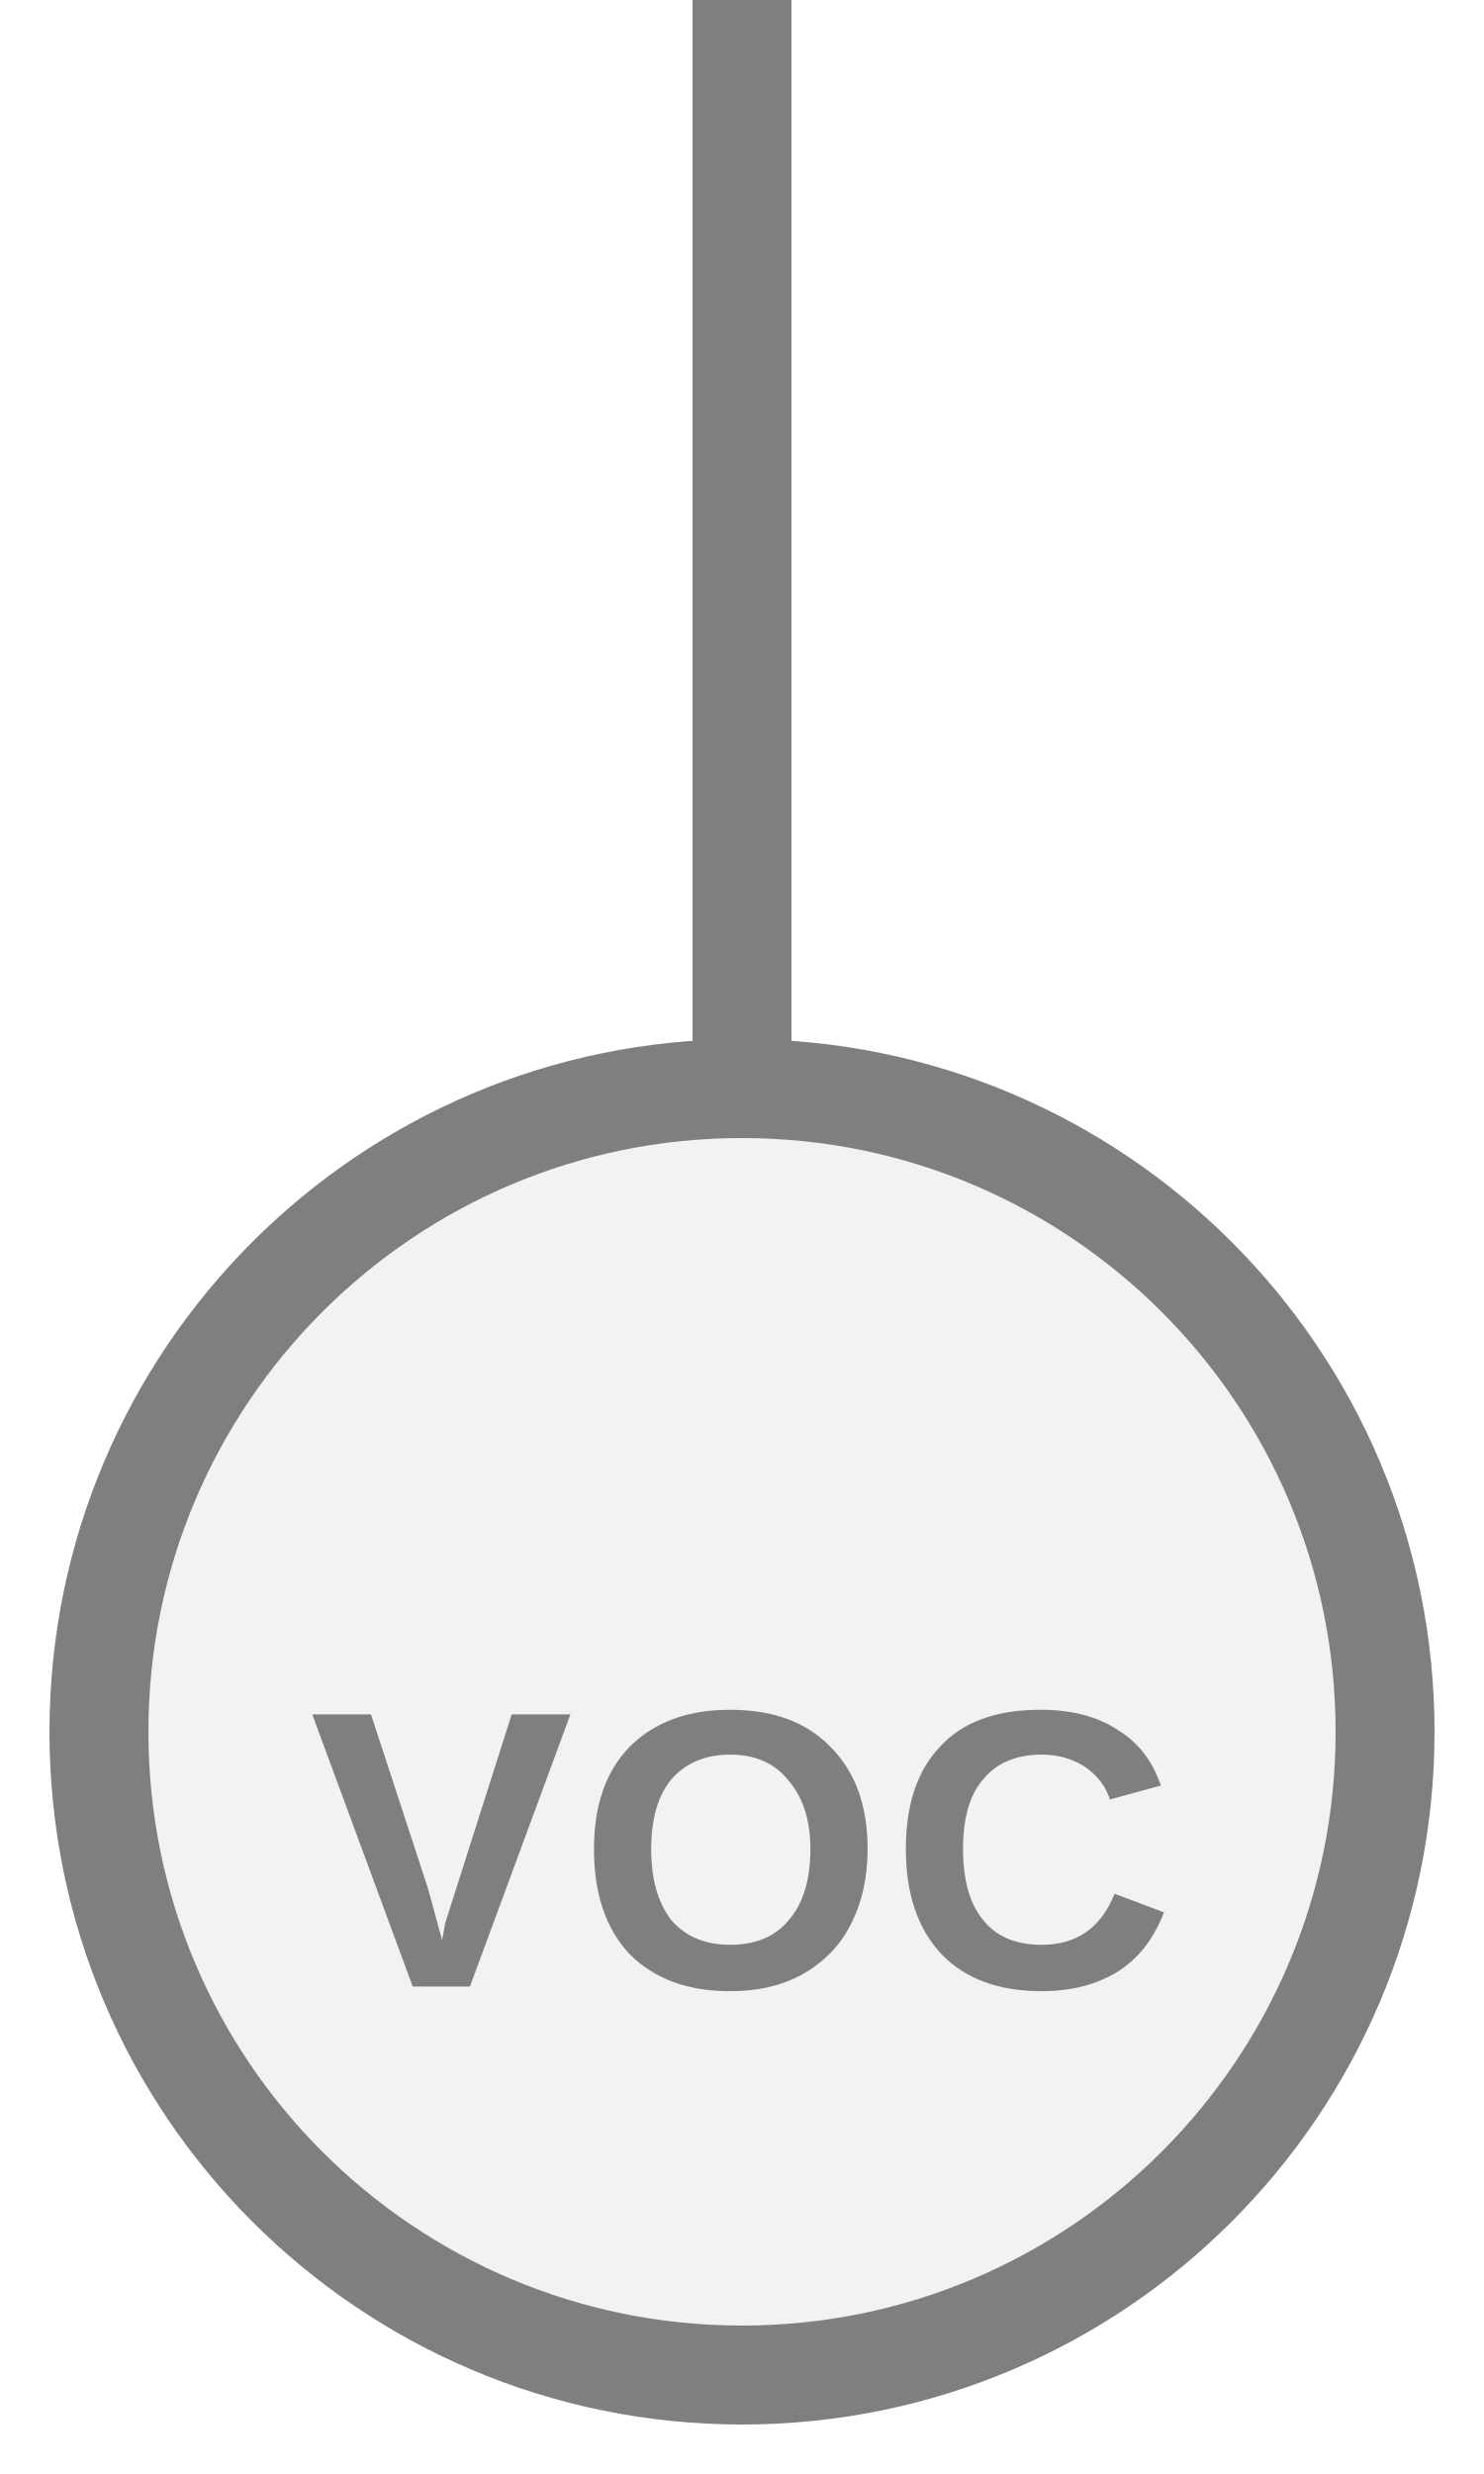
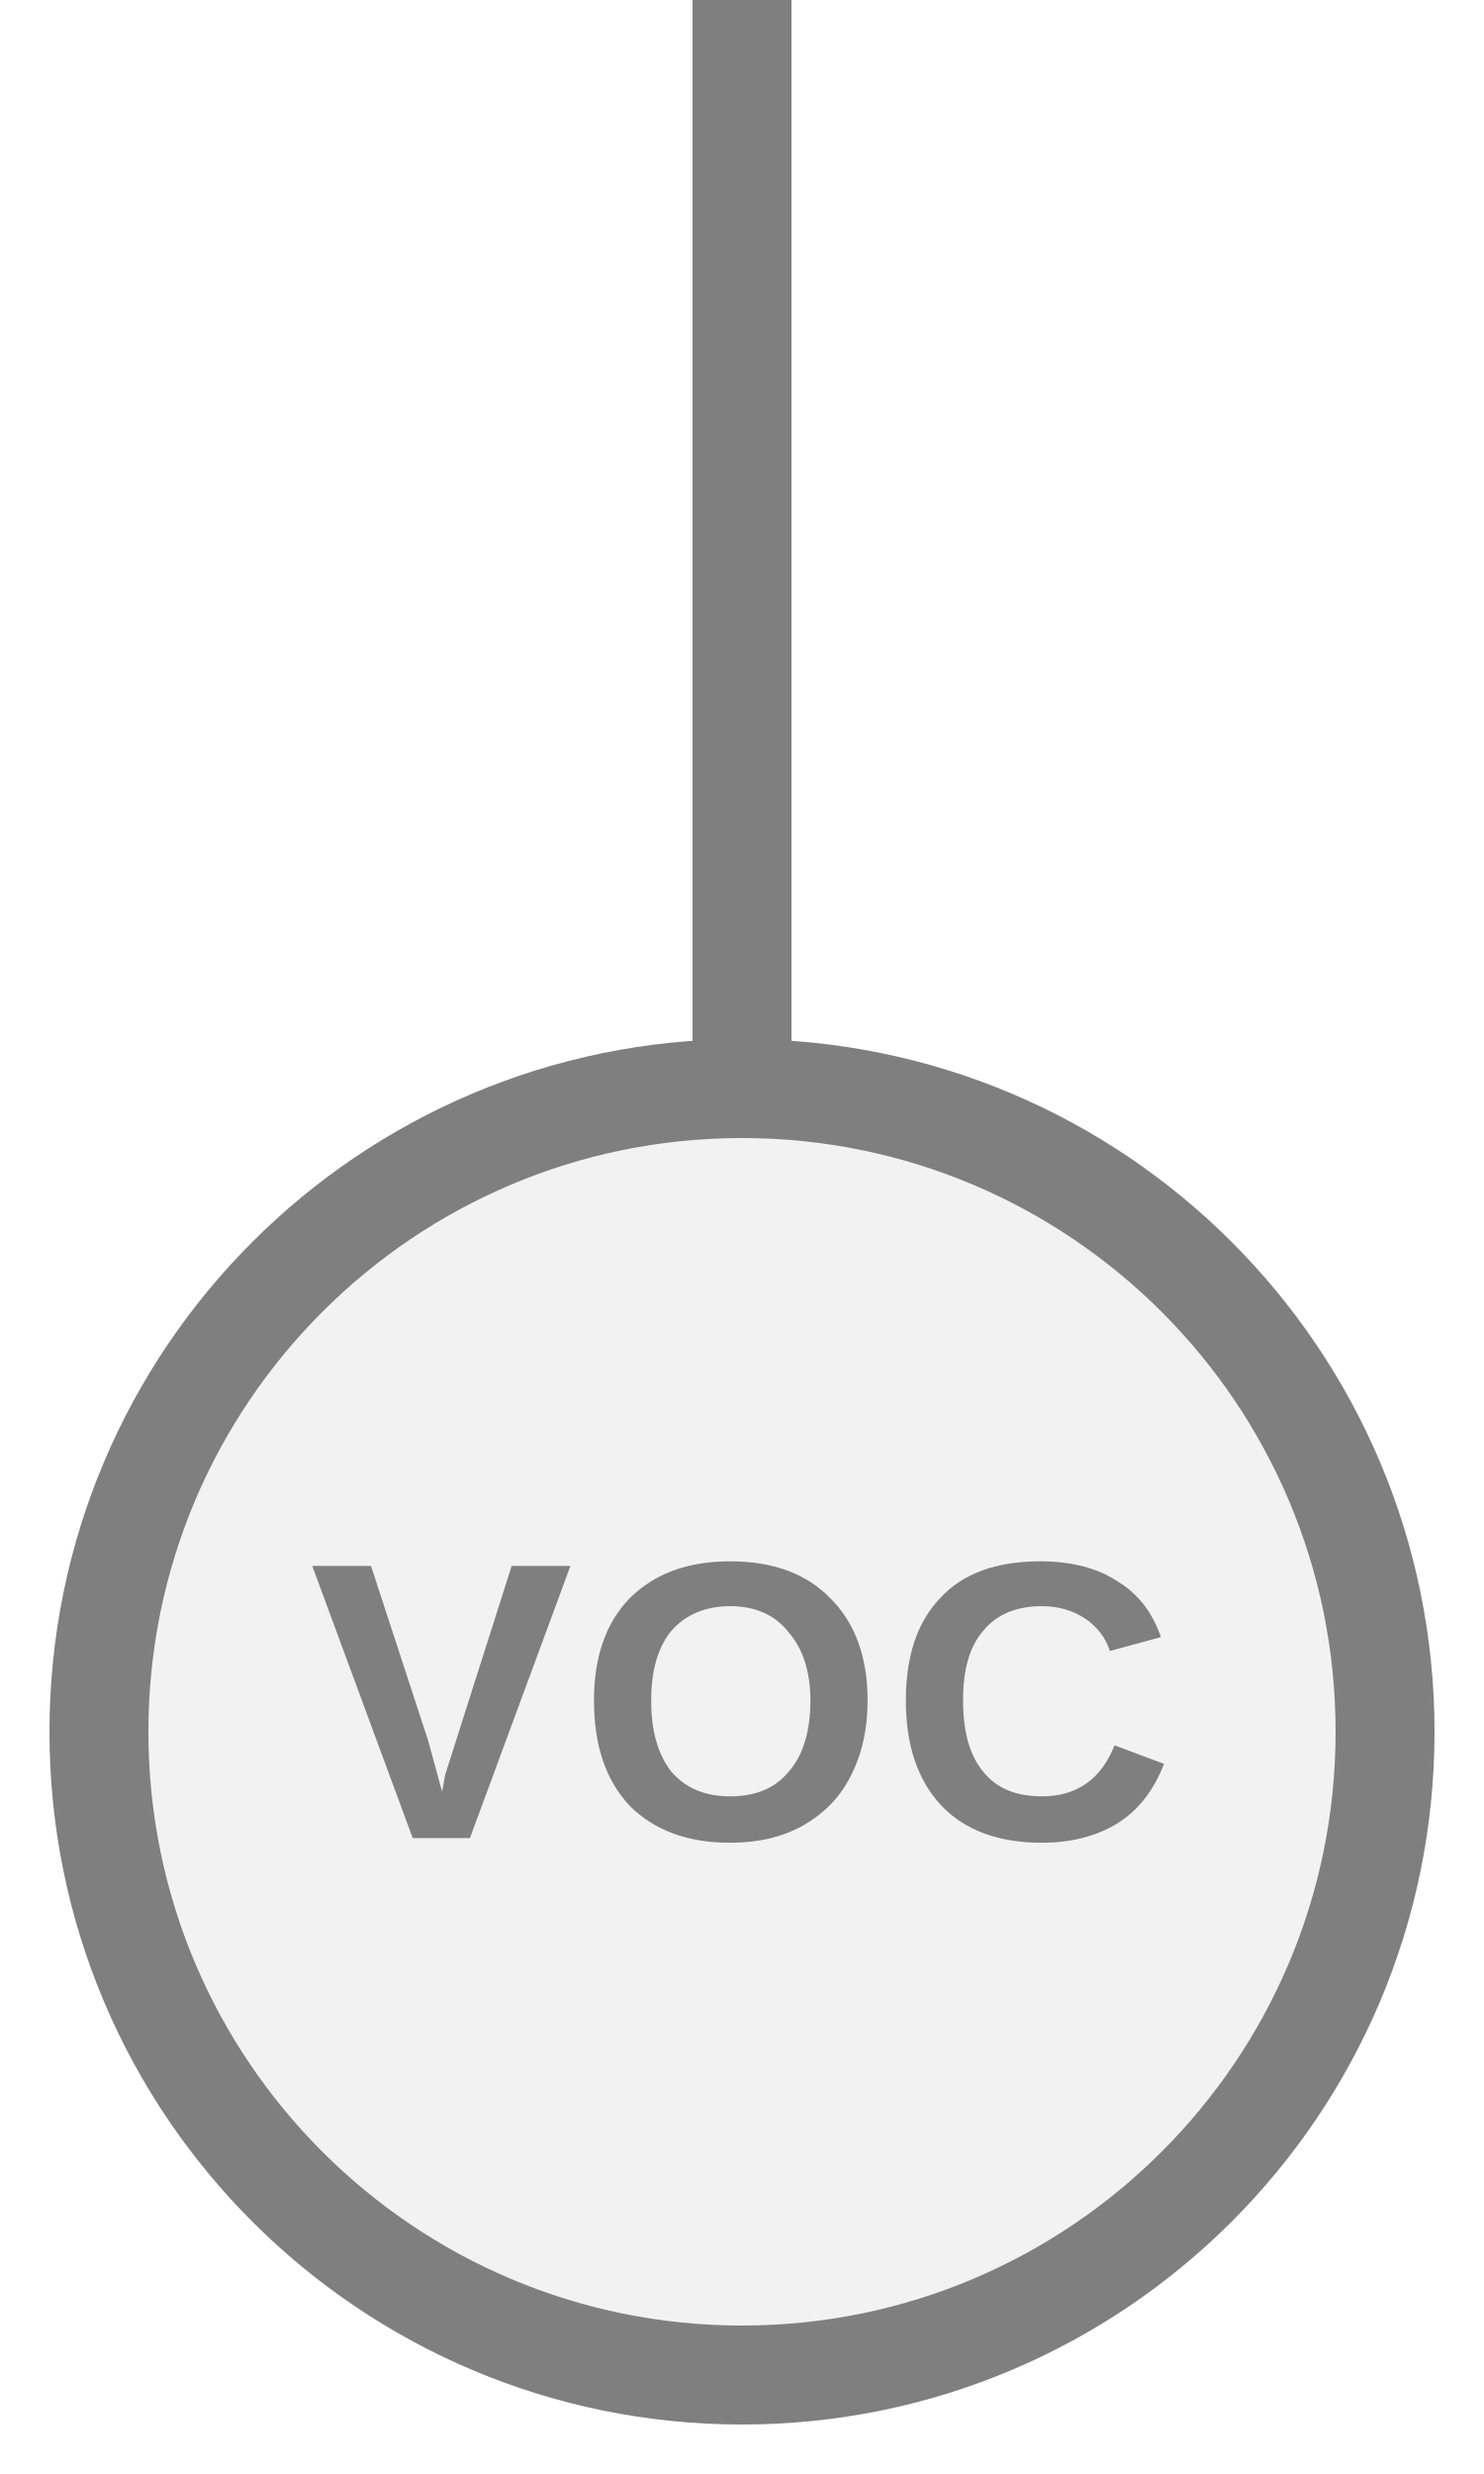
<svg xmlns="http://www.w3.org/2000/svg" width="15px" height="25px" viewBox="0 0 15 25">
  <line x1="7.5" y1="0" x2="7.5" y2="11" stroke="#7f7f7f" stroke-width="1" stroke-linecap="round" />
  <circle cx="7.5" cy="17.5" r="6.5" fill="#f2f2f2" stroke="#7f7f7f" stroke-width="1" />
-   <text x="7.5" y="18.94" fill="#7f7f7f" font-family="Arial, Helvetica, sans-serif" font-size="4" font-style="normal" font-weight="600" letter-spacing="0.01em" text-anchor="middle" dominant-baseline="middle">VOC</text>
+   <text x="7.5" y="17.44" fill="#7f7f7f" font-family="Arial, Helvetica, sans-serif" font-size="4" font-style="normal" font-weight="600" letter-spacing="0.01em" text-anchor="middle" dominant-baseline="middle">VOC</text>
</svg>
